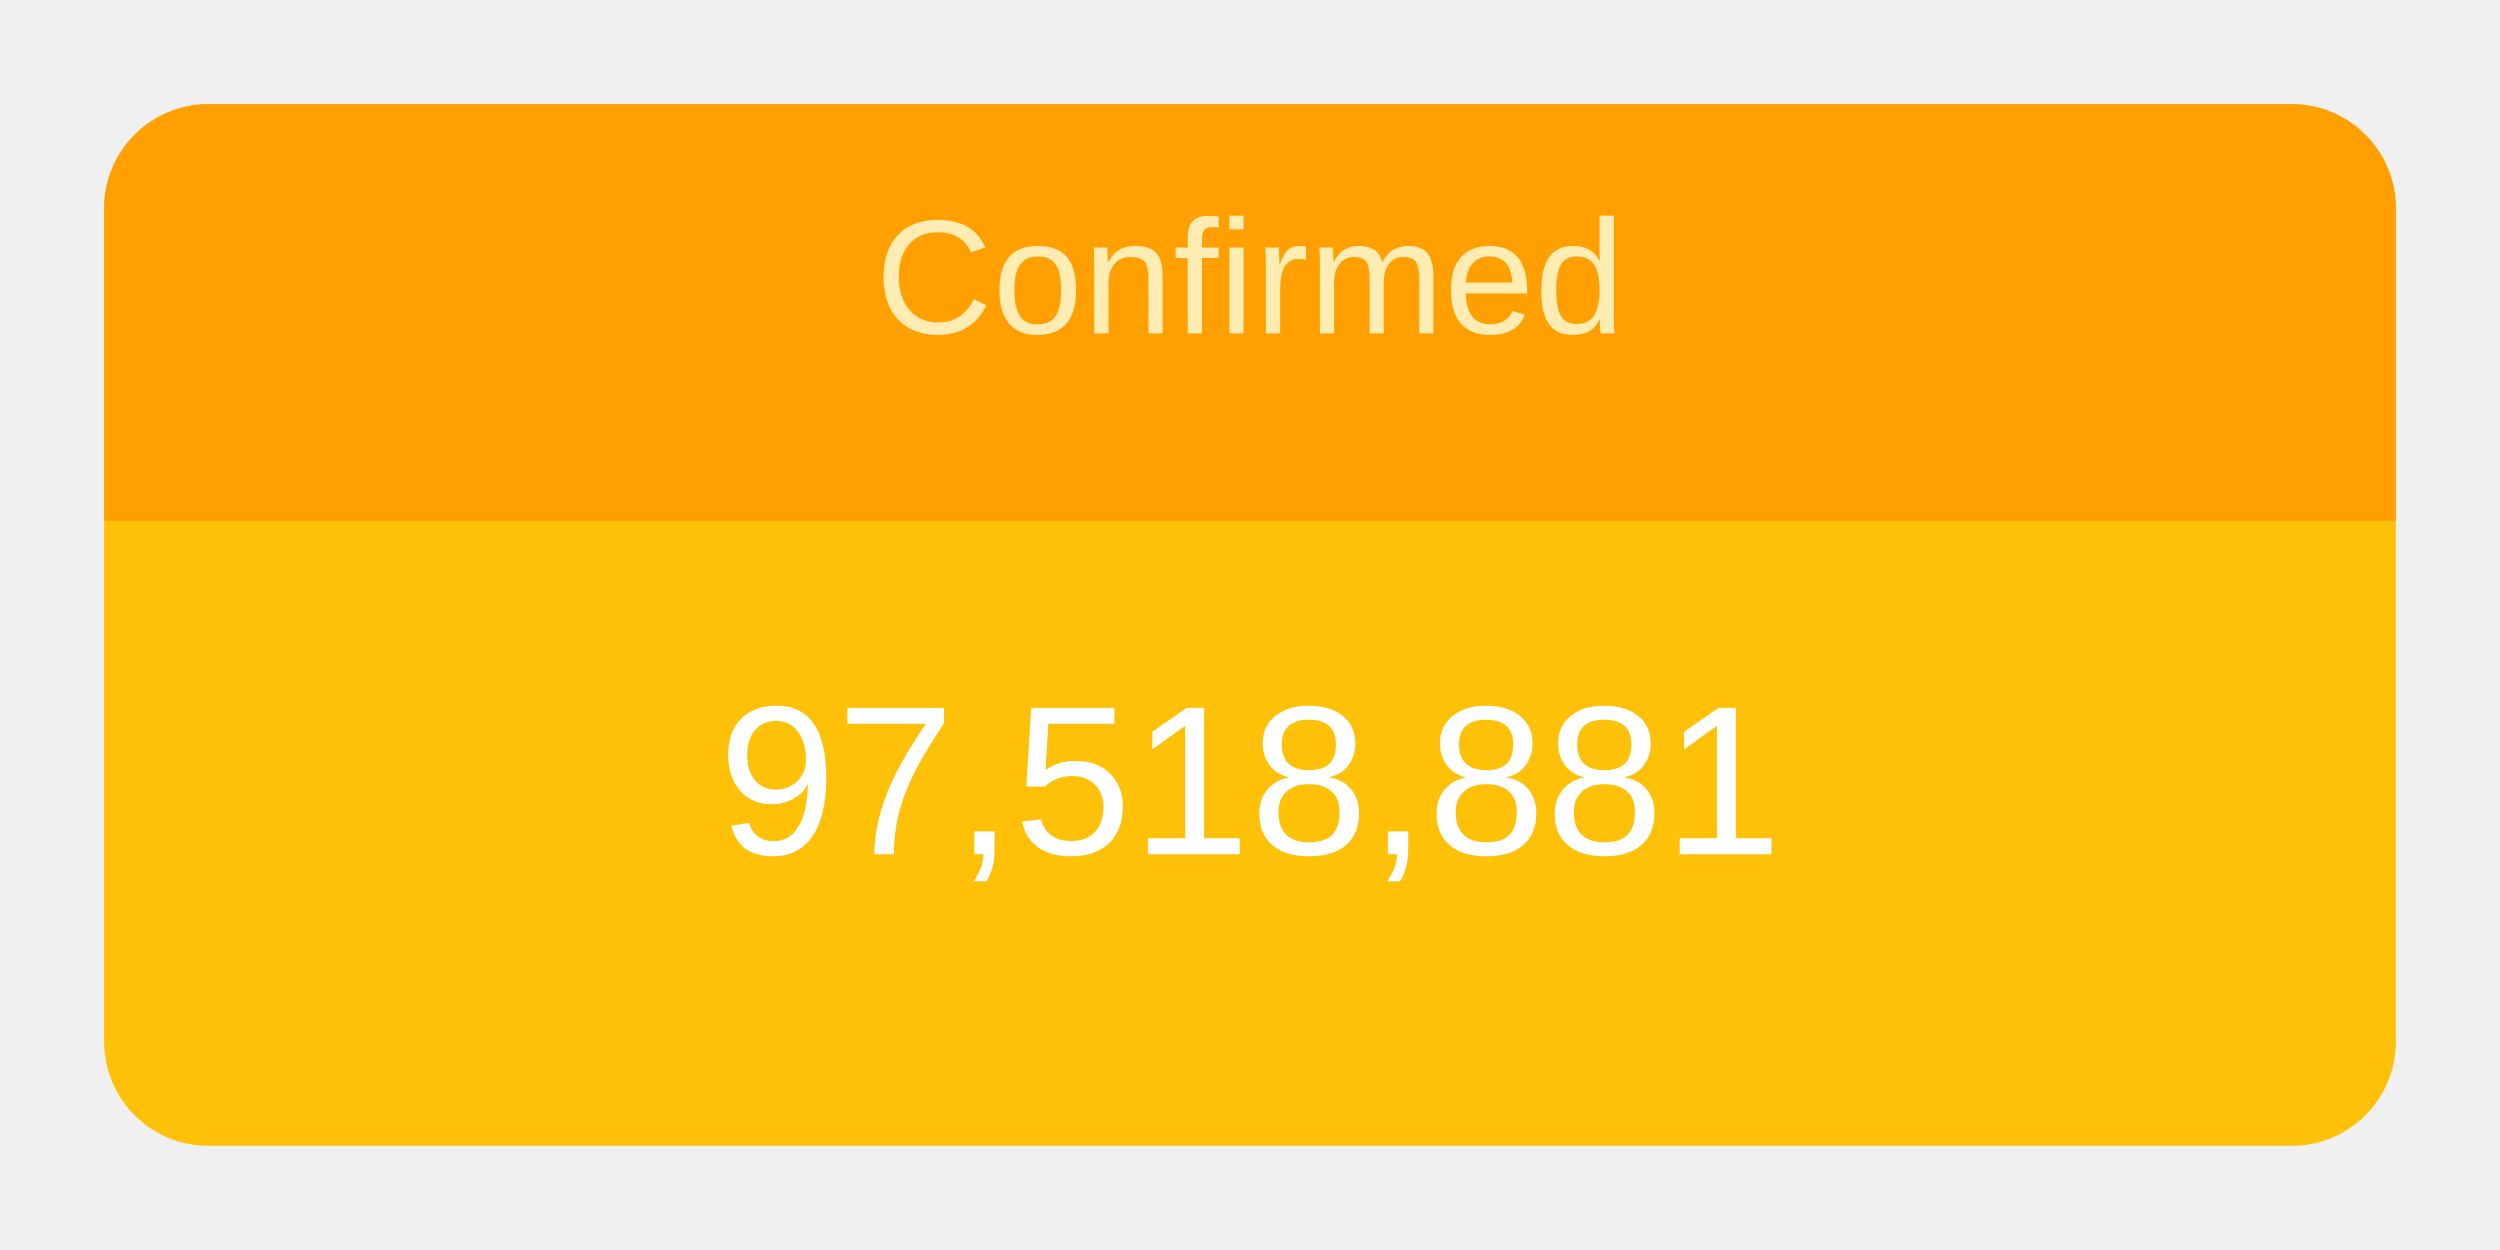
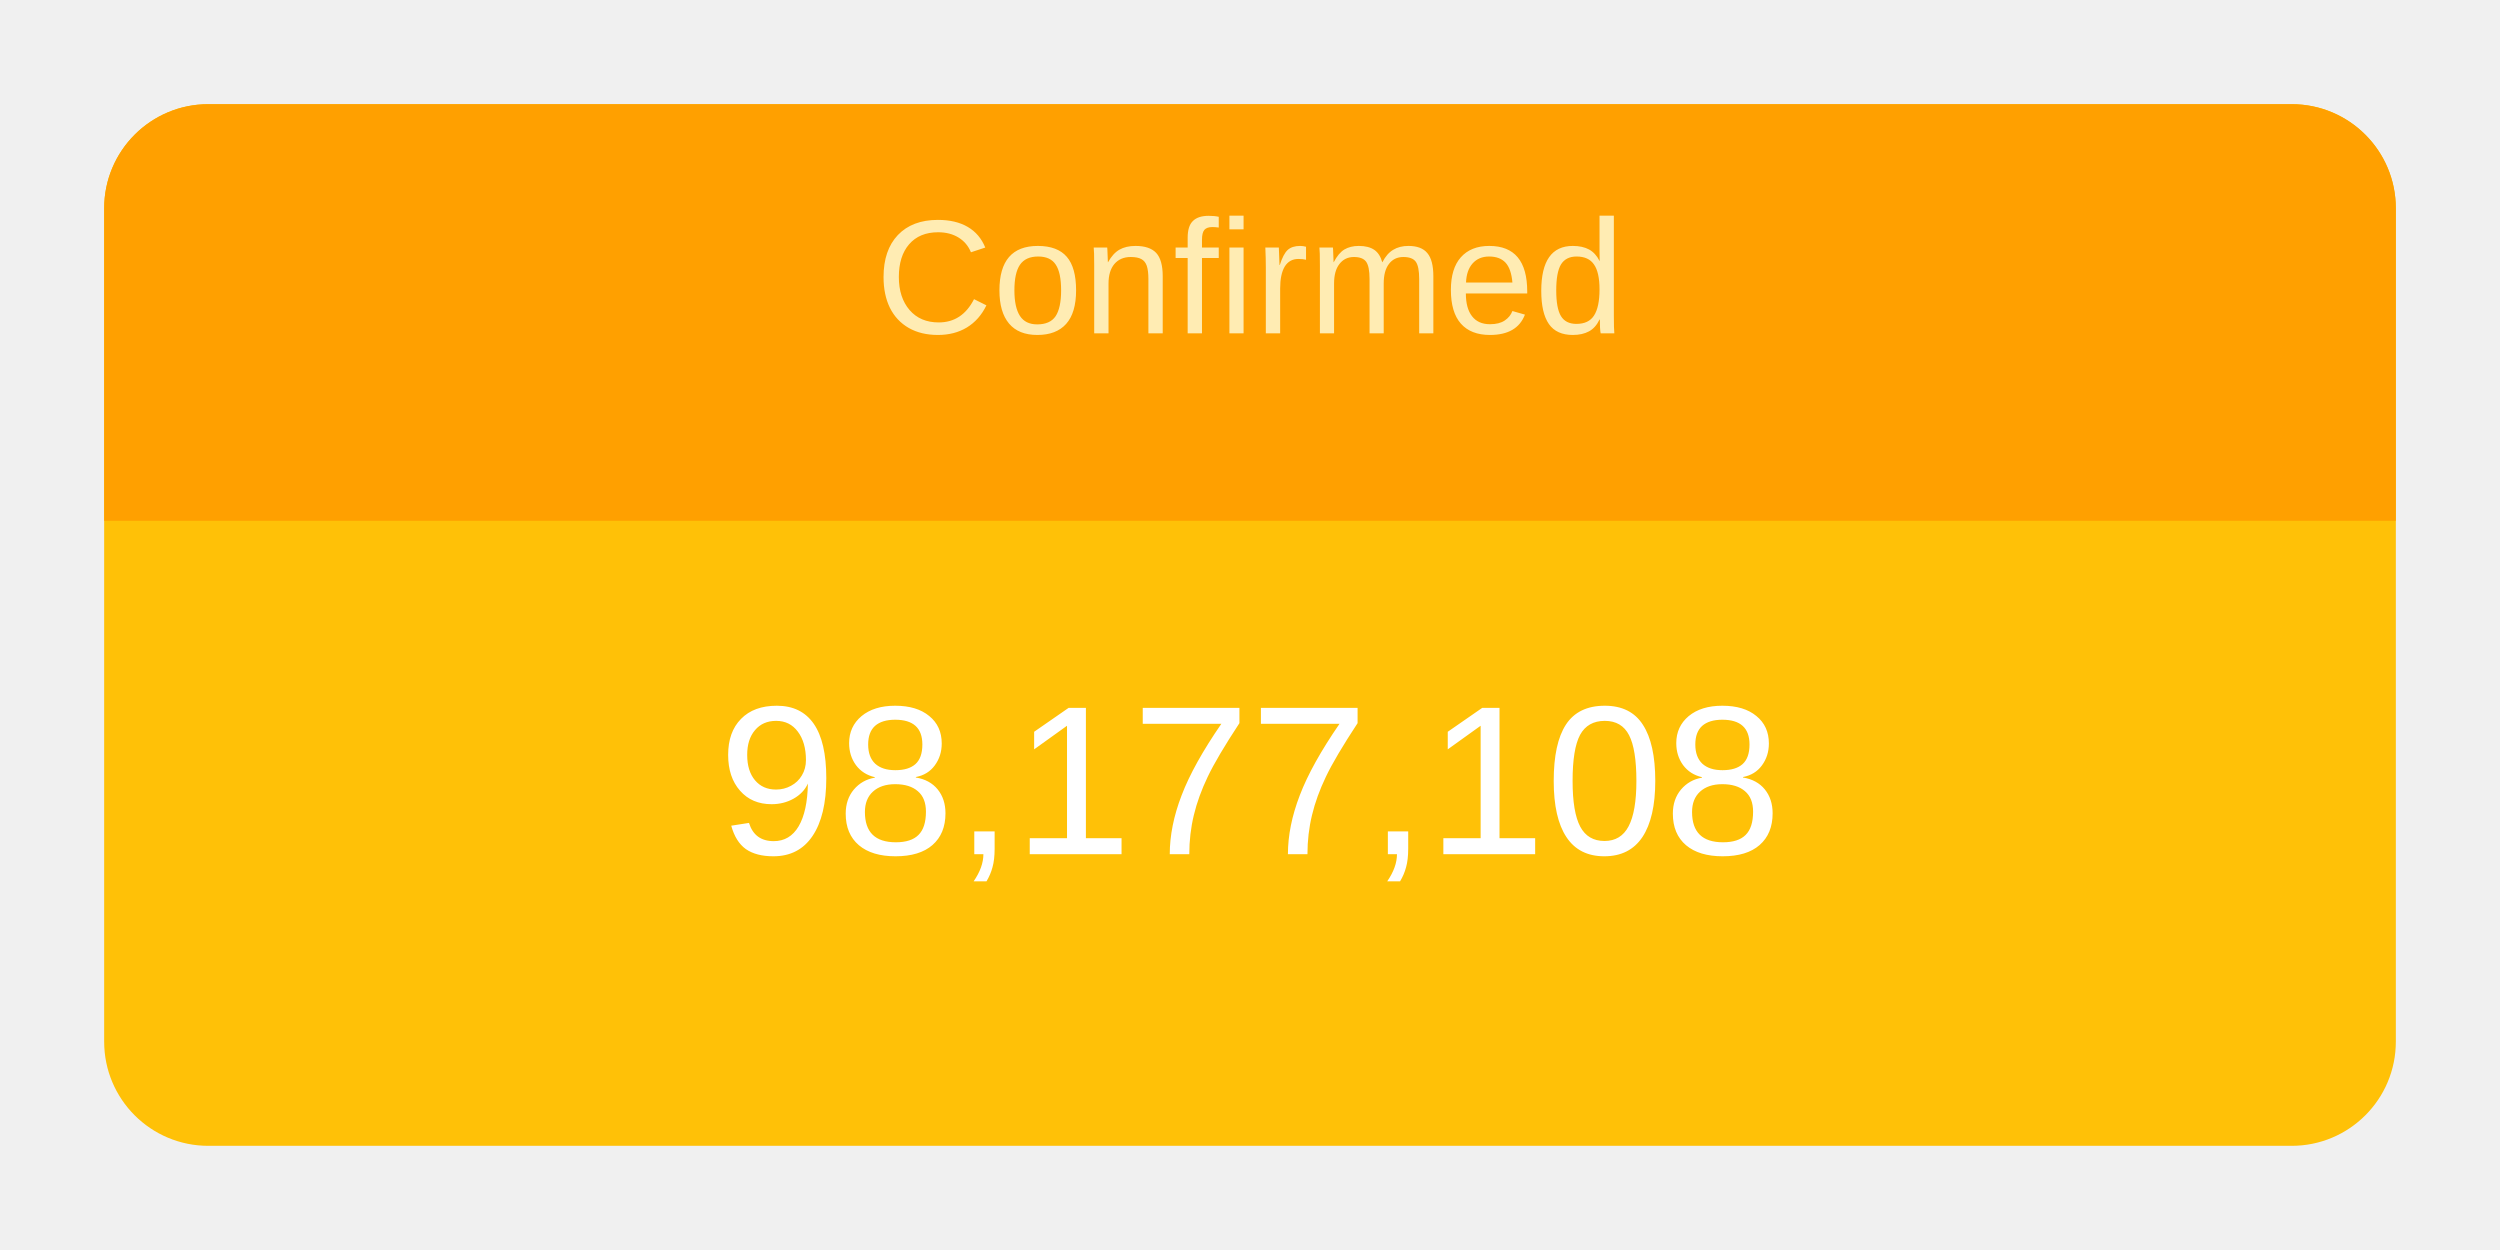
<svg xmlns="http://www.w3.org/2000/svg" height="120" viewBox="" width="240">
  <g transform="translate(10,10)">
    <rect rx="10" ry="10" width="220" height="100" style="fill: #ffc107; stroke-width: 5;" />
    <svg width="220" height="100">
      <text x="50%" y="72%" alignment-baseline="middle" text-anchor="middle" fill="white" font-size="1.7em" font-family="Arial, Helvetica, sans-serif">
-         97,518,881
+         98,177,108
      </text>
    </svg>
    <path fill="#FFA000" d=" M 210 0              a 10 10 0 0 1 10 10              v 30             h-220             v-30             a 10 10 0 0 1 10 -10" />
    <svg width="220" height="40">
      <text x="50%" y="55%" alignment-baseline="middle" text-anchor="middle" fill="#FFECB3" font-size="1.3em" font-family="Arial, Helvetica, sans-serif">
        Confirmed
      </text>
    </svg>
  </g>
</svg>
